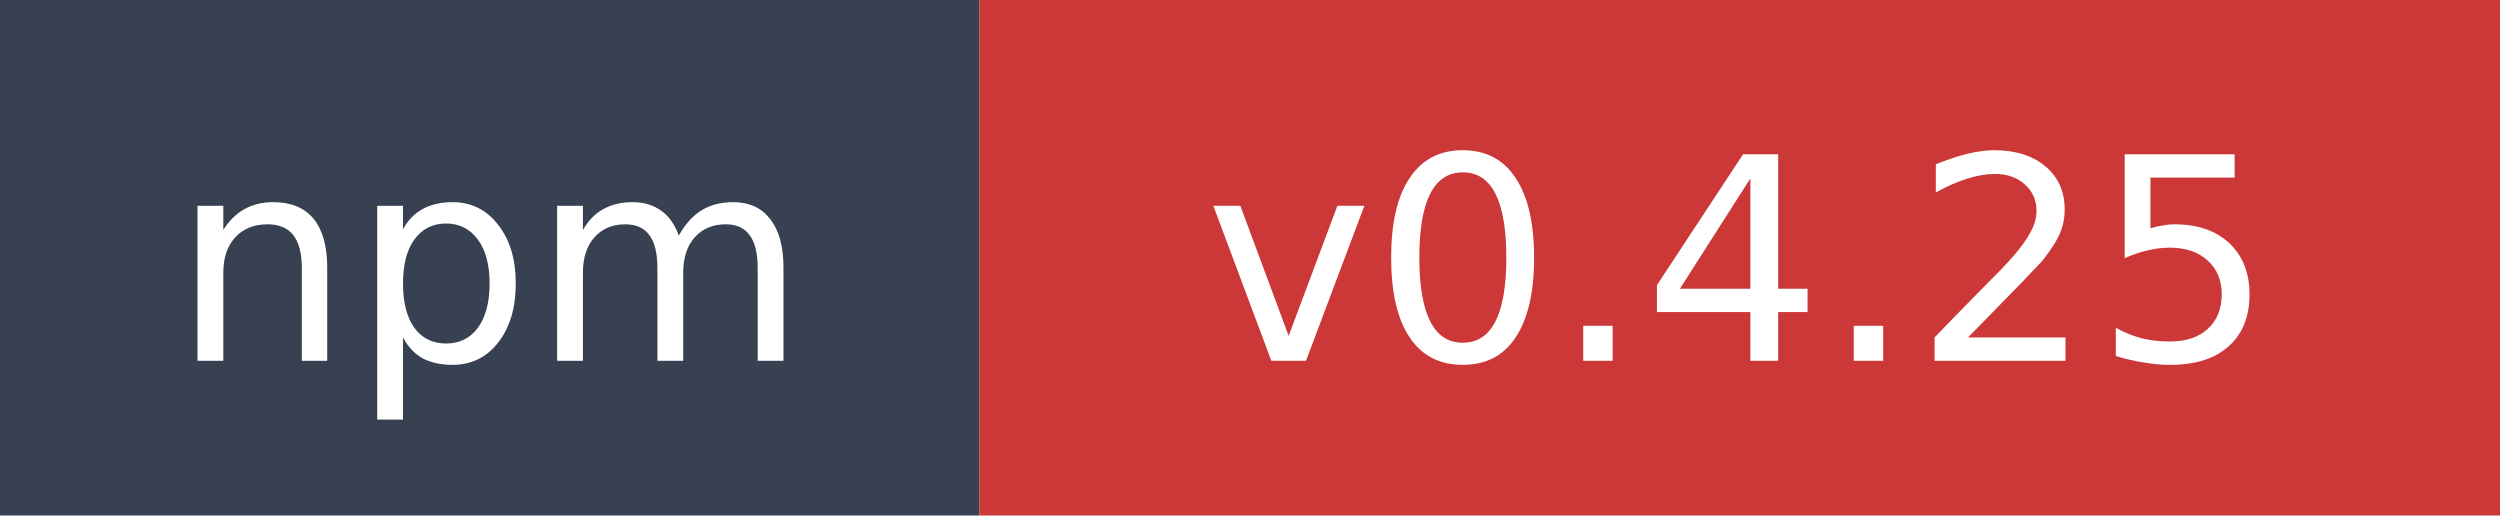
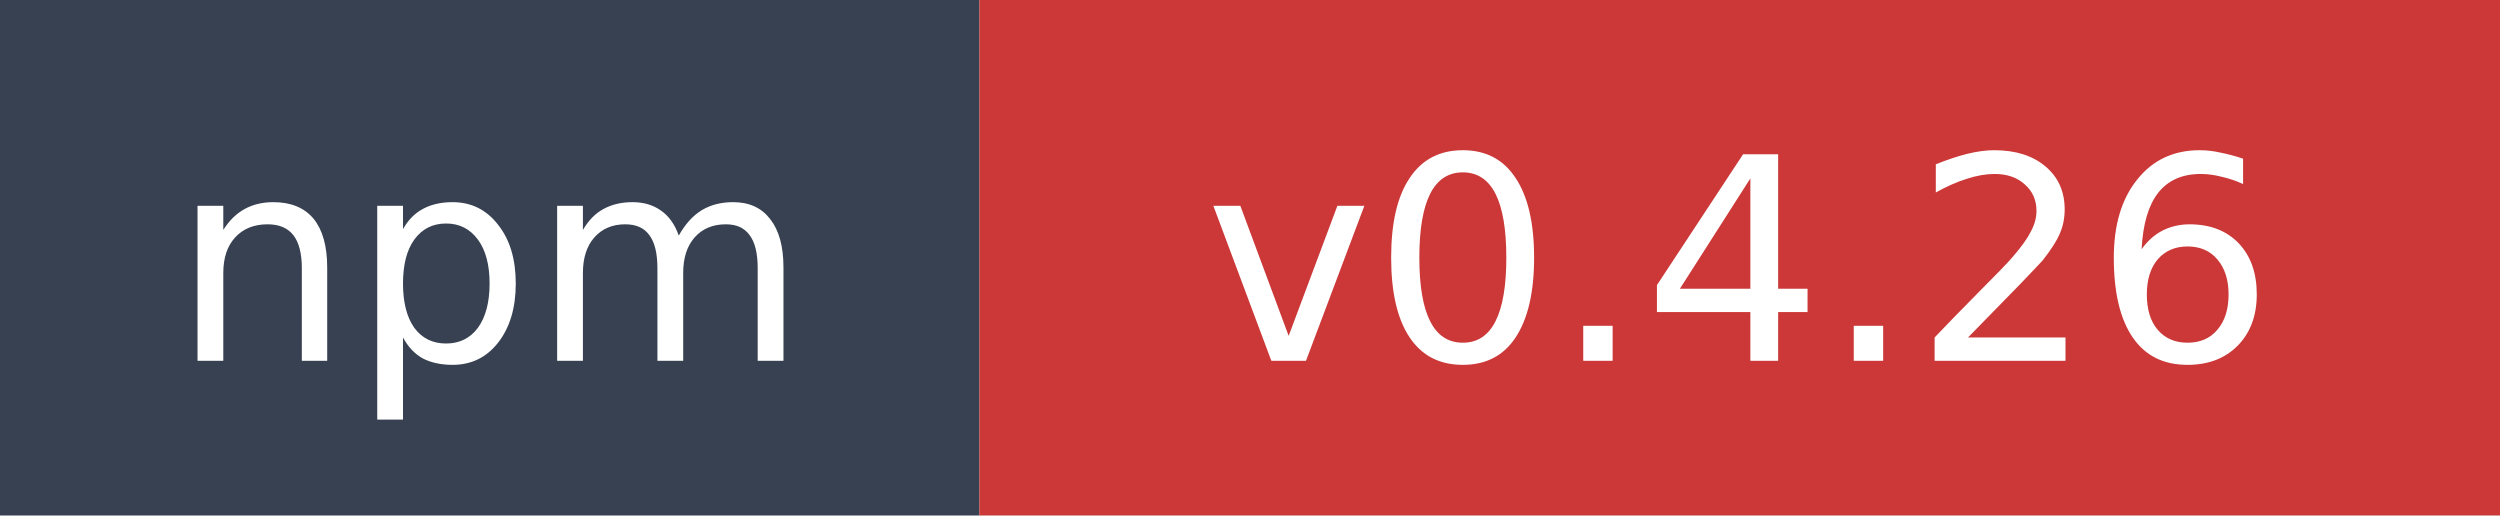
- <svg xmlns="http://www.w3.org/2000/svg" width="97" height="20" role="img" aria-label="npm: v0.4.25">
+ <svg xmlns="http://www.w3.org/2000/svg" width="97" height="20" role="img" aria-label="npm: v0.4.26">
  <rect width="38" height="20" fill="#374151" />
  <rect x="38" width="59" height="20" fill="#cb3837" />
  <text x="19" y="14" fill="#ffffff" font-family="Verdana,Geneva,DejaVu Sans,sans-serif" font-size="11" text-anchor="middle">npm</text>
-   <text x="67.5" y="14" fill="#ffffff" font-family="Verdana,Geneva,DejaVu Sans,sans-serif" font-size="11" text-anchor="middle">v0.4.25</text>
+   <text x="67.5" y="14" fill="#ffffff" font-family="Verdana,Geneva,DejaVu Sans,sans-serif" font-size="11" text-anchor="middle">v0.4.26</text>
</svg>
